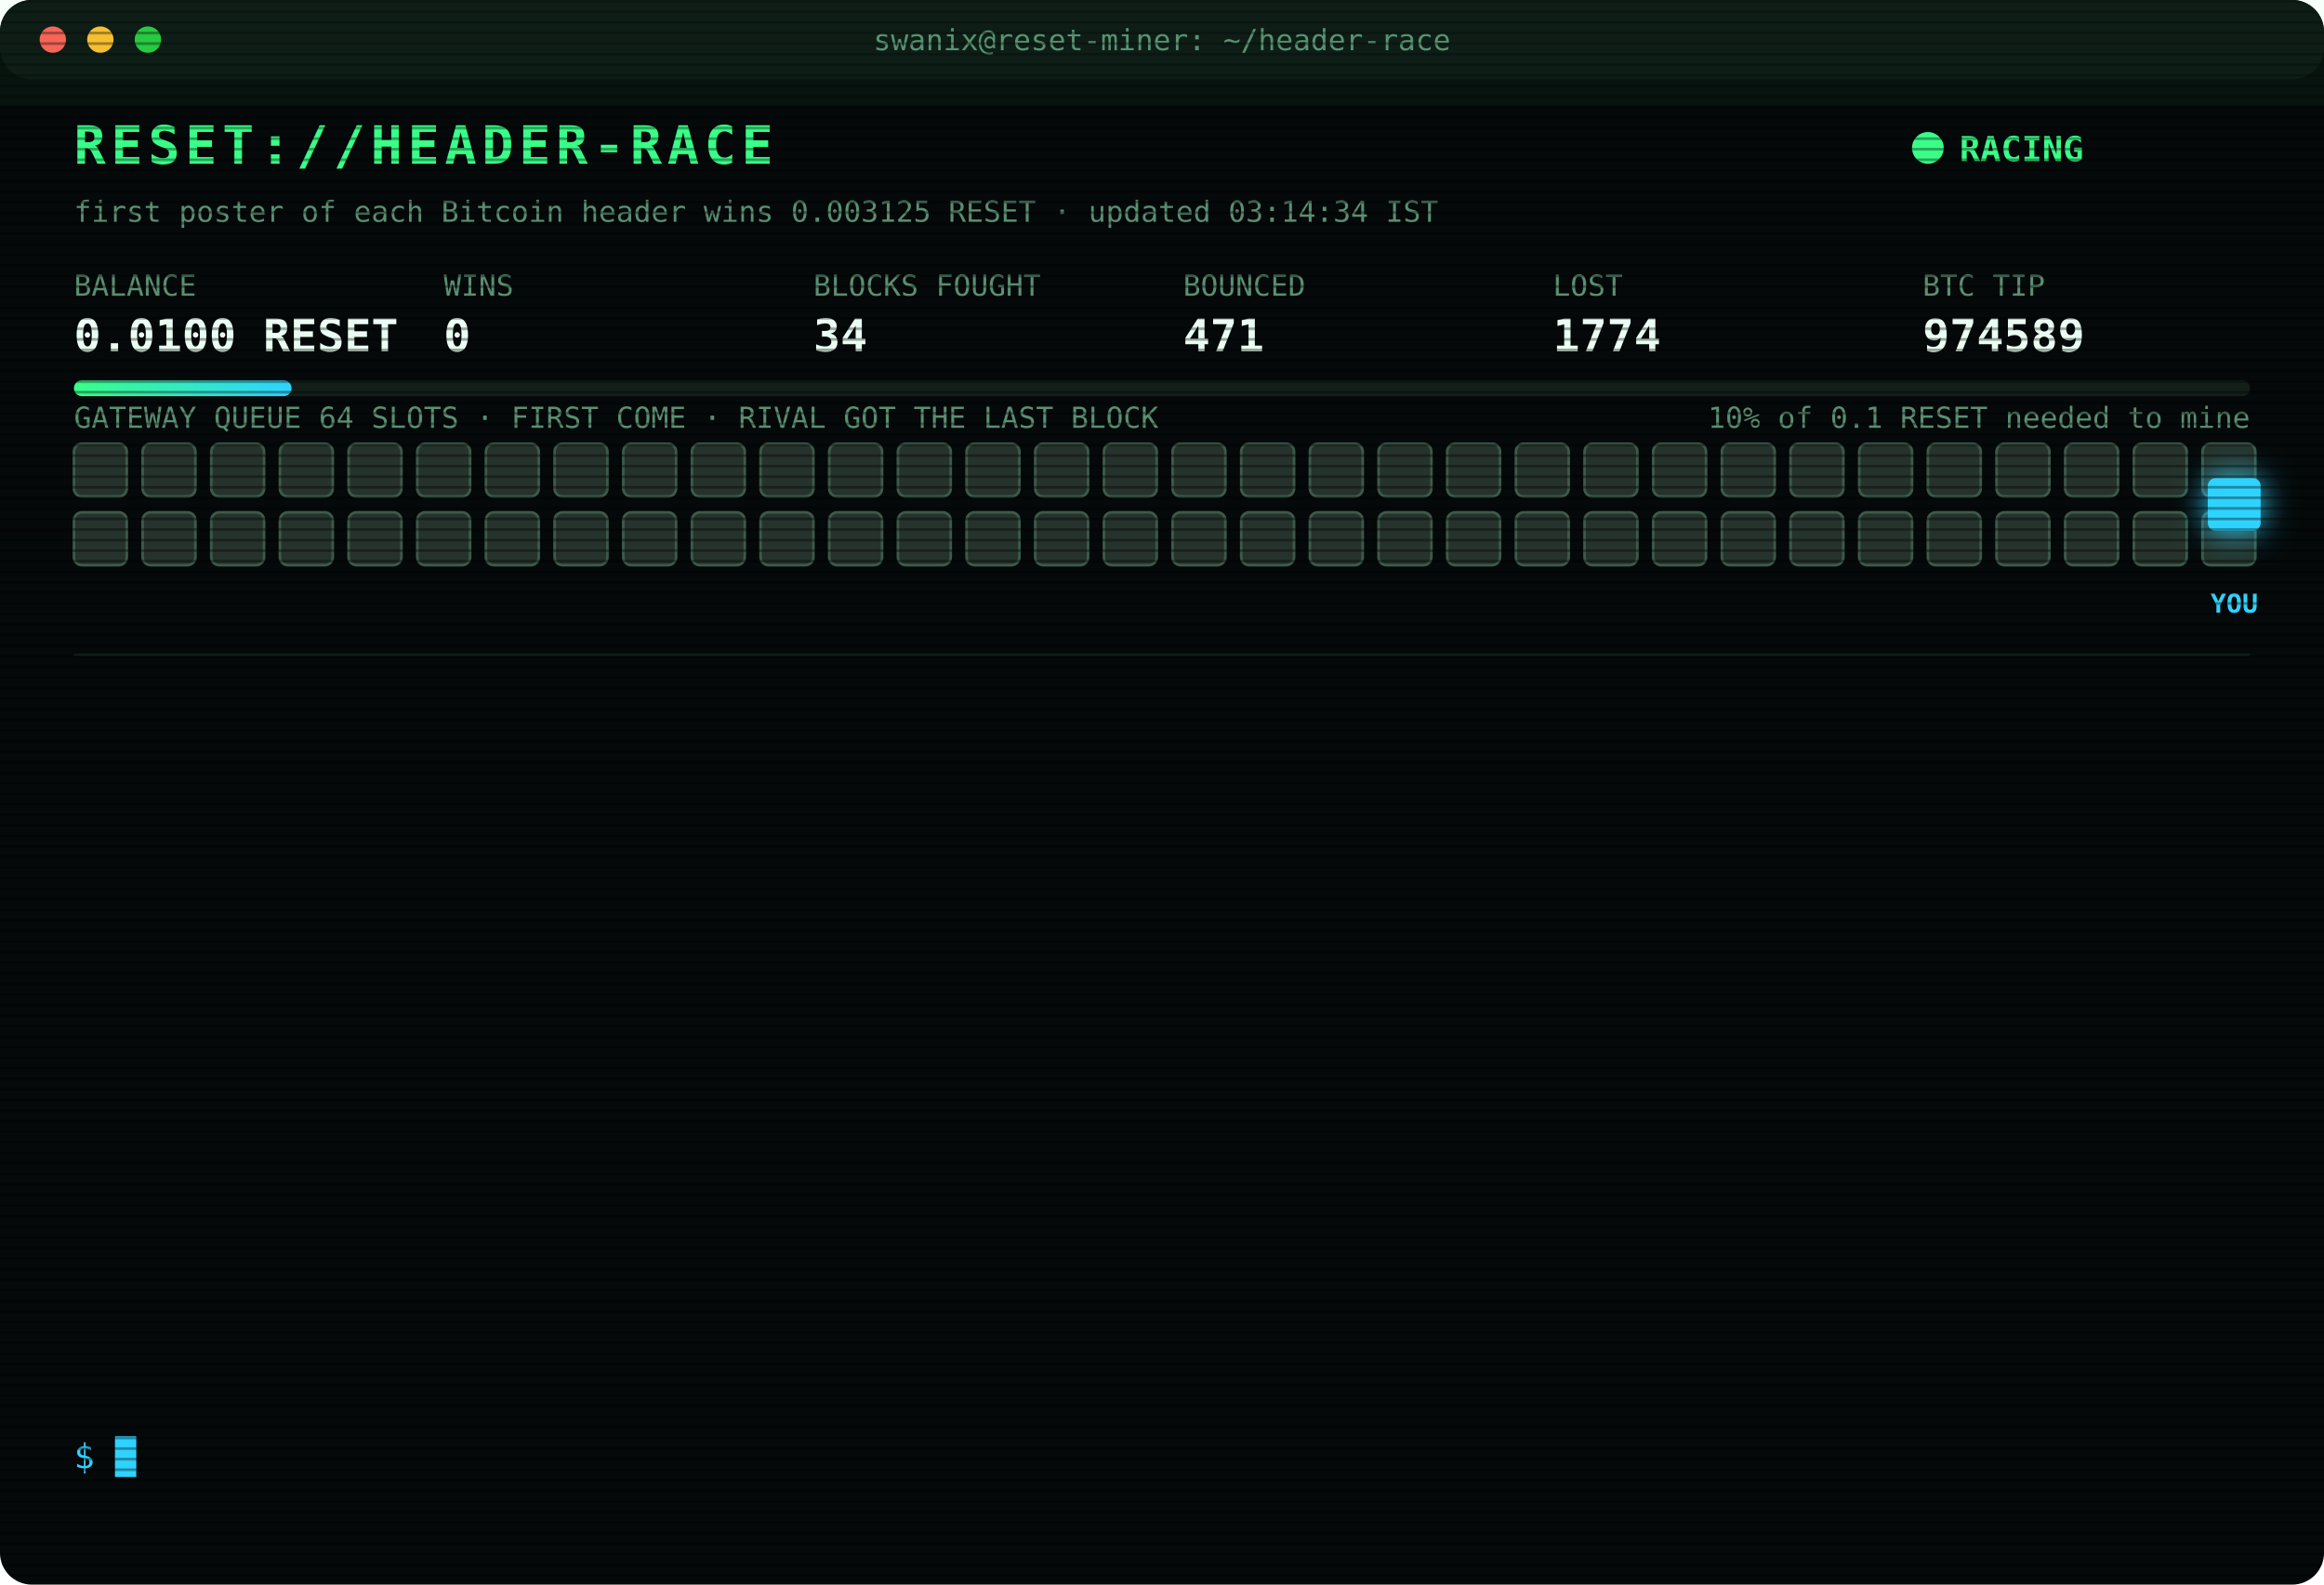
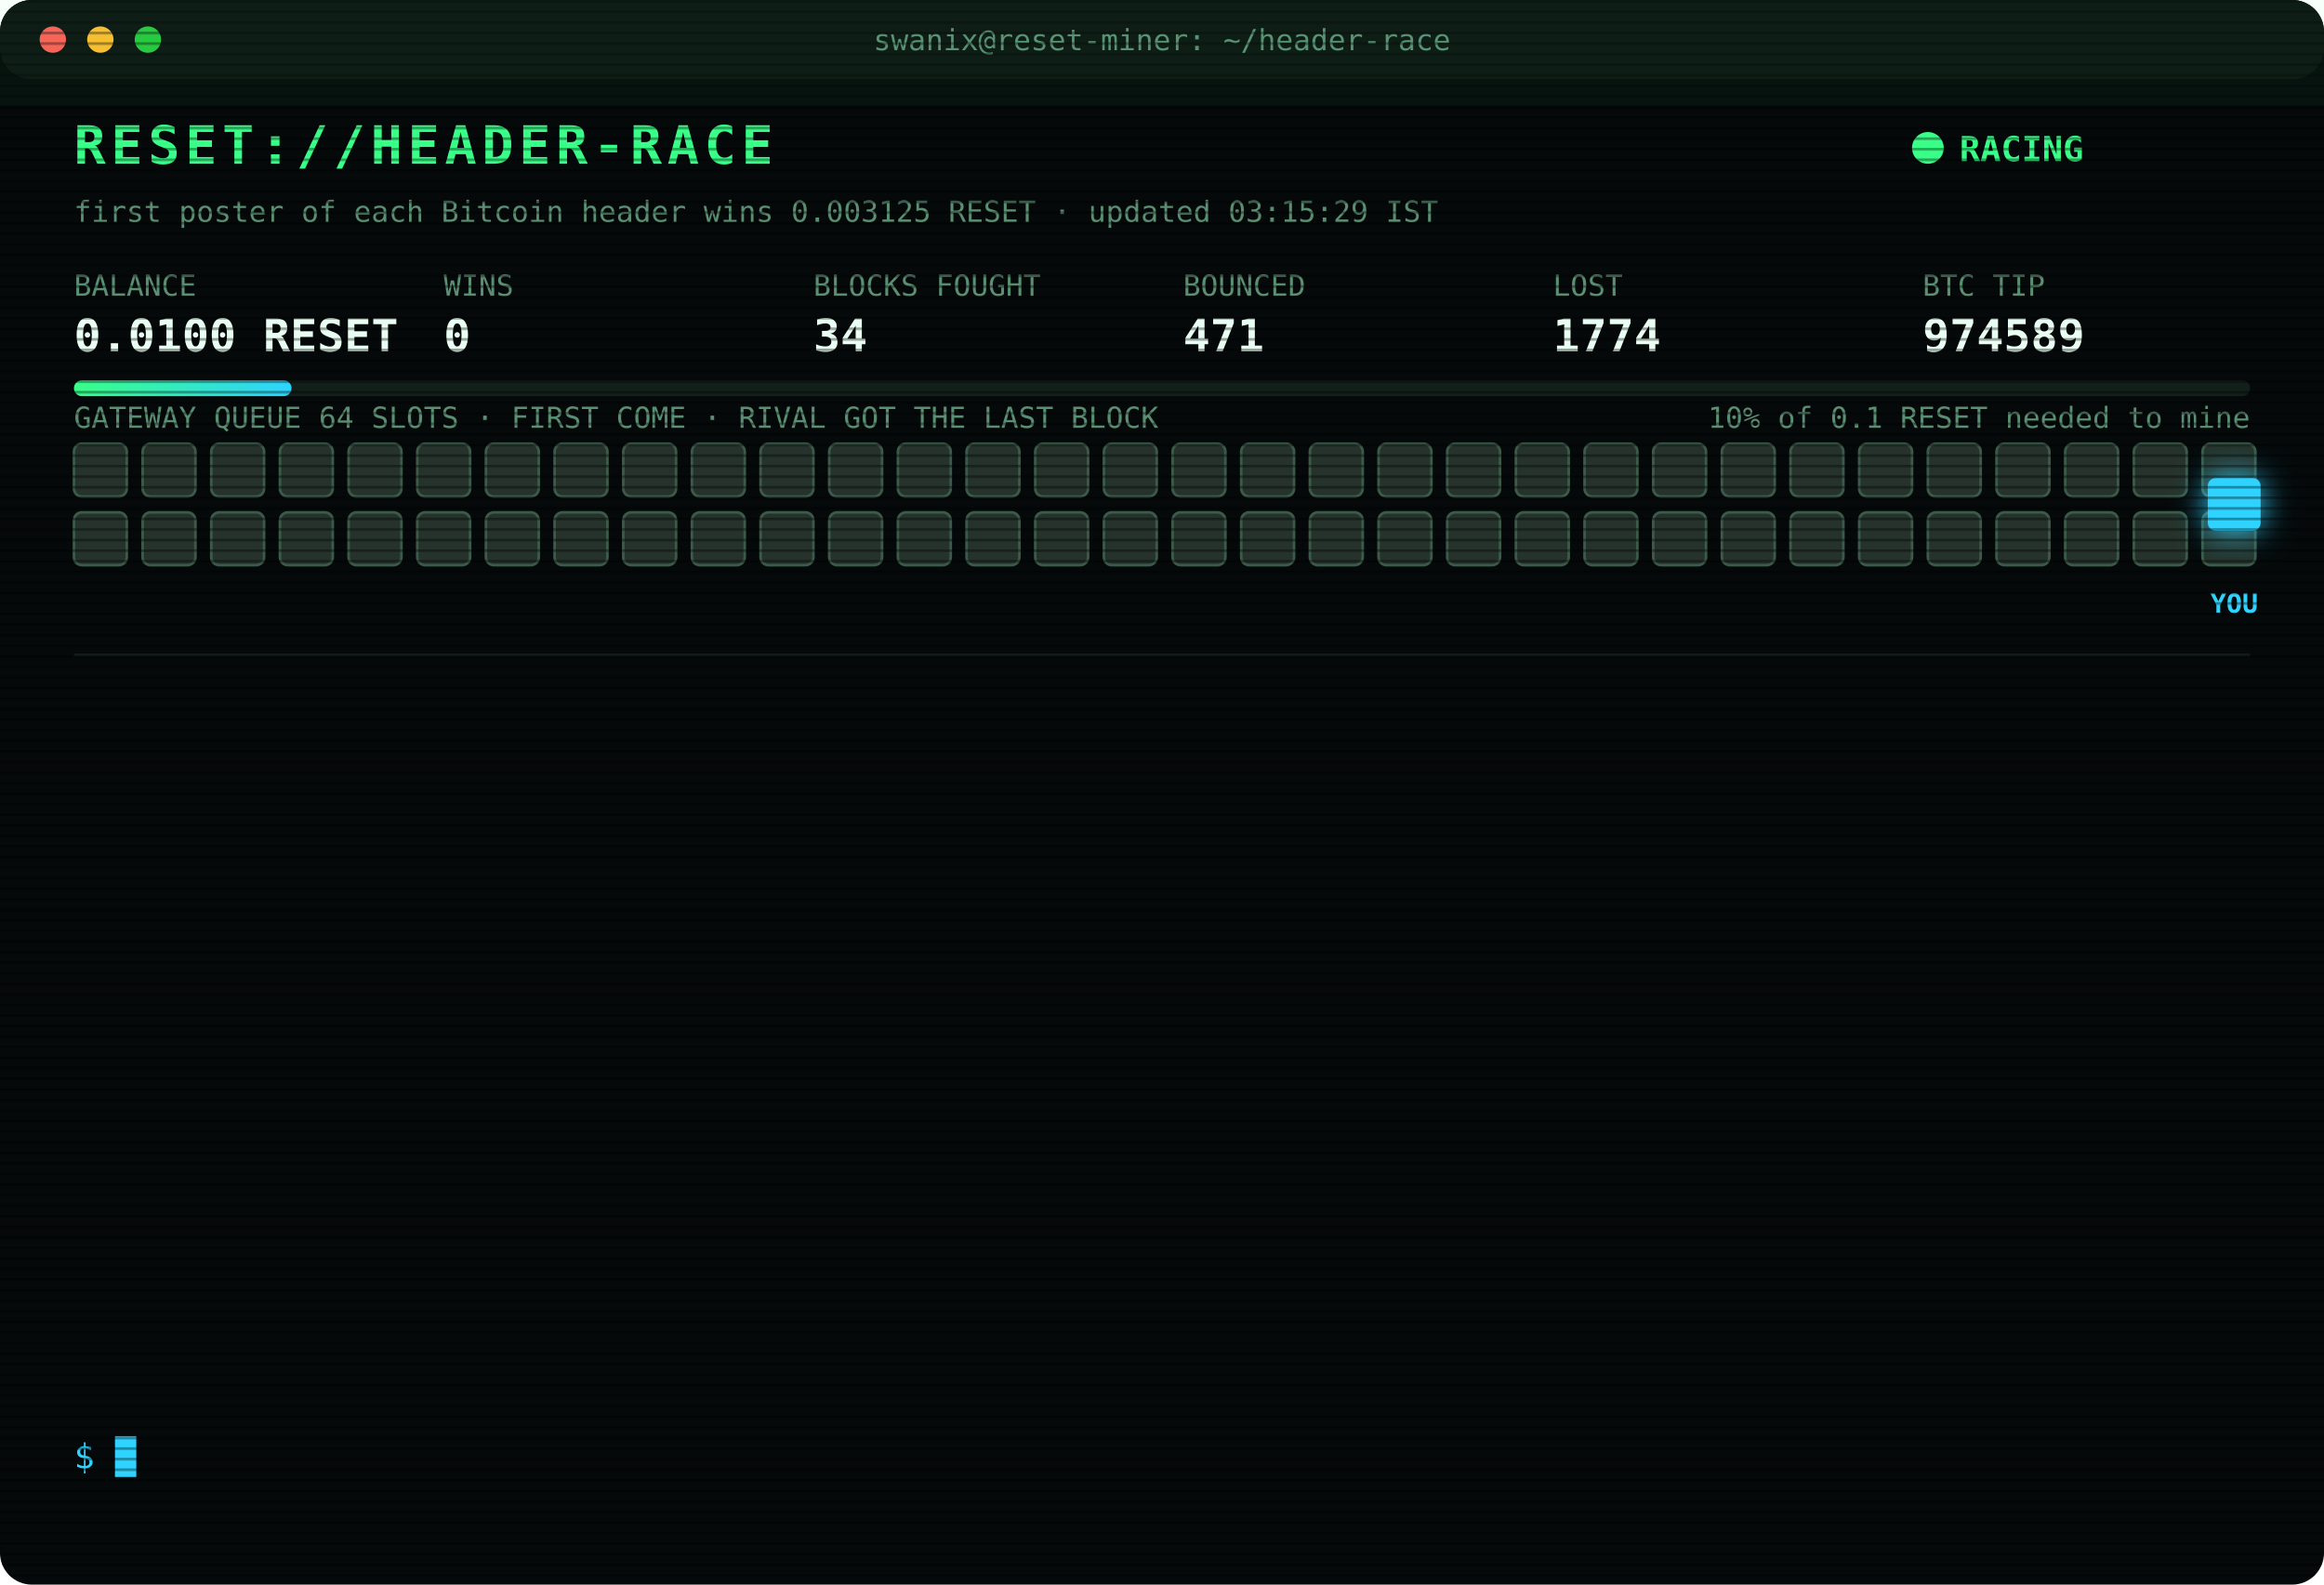
<svg xmlns="http://www.w3.org/2000/svg" width="880" height="600" viewBox="0 0 880 600" font-family="ui-monospace,SFMono-Regular,Menlo,Consolas,monospace">
  <style>
text{font-size:13px;fill:#7CFFB2}
.title{font-size:20px;font-weight:700;fill:#39FF88;letter-spacing:2px;animation:glitch 3s infinite steps(1)}
.sub{fill:#2fd3ff}.k{fill:#5a8f73;font-size:11px}.v{font-size:17px;font-weight:700;fill:#eafff3}
.ts{fill:#3f6b56}.boot{fill:#2fd3ff}.dim{fill:#5a8f73}.bad{fill:#ff4d6d}.warn{fill:#ffd23f}.mag{fill:#ff5cf0}.win{fill:#39FF88;font-weight:700}
.tag{font-size:10px;fill:#2fd3ff;font-weight:700}
.rival{fill:#26332c;stroke:#3c5a49;animation:jam 1.2s infinite alternate}
.idle{fill:#141c18;stroke:#22302a;animation:breathe 4s infinite}
.me{fill:#2fd3ff;filter:drop-shadow(0 0 6px #2fd3ff)}
.hover{animation:nudge 1.1s infinite ease-in-out}.bounce{animation:kick 1.4s infinite}
.ln{opacity:0;animation:in .4s forwards}
.cur{animation:blink 1s infinite steps(1)}
.scan{animation:scan 6s infinite linear}
.led{animation:blink 1.4s infinite}
@keyframes in{from{opacity:0;transform:translateX(-6px)}to{opacity:1;transform:none}}
@keyframes blink{50%{opacity:0}}
@keyframes jam{to{fill:#33463b}}
@keyframes breathe{50%{opacity:.4}}
@keyframes nudge{50%{transform:translateX(-10px)}}
@keyframes kick{0%,100%{transform:none}30%{transform:translateX(-14px)}55%{transform:translateX(10px) translateY(-6px)}}
@keyframes glitch{0%,92%{transform:none}93%{transform:translateX(2px);fill:#ff4d6d}95%{transform:translateX(-2px);fill:#2fd3ff}97%{transform:none}}
@keyframes scan{from{transform:translateY(-40px)}to{transform:translateY(600px)}}
</style>
  <defs>
    <pattern id="sl" width="4" height="4" patternUnits="userSpaceOnUse">
      <rect width="4" height="1" fill="#000" opacity=".35" />
    </pattern>
    <linearGradient id="bar">
      <stop offset="0" stop-color="#39FF88" />
      <stop offset="1" stop-color="#2fd3ff" />
    </linearGradient>
  </defs>
  <rect width="880" height="600" rx="12" fill="#05090a" />
  <rect width="880" height="30" rx="12" fill="#0d1512" />
  <circle cx="20" cy="15" r="5" fill="#ff5f57" />
  <circle cx="38" cy="15" r="5" fill="#febc2e" />
  <circle cx="56" cy="15" r="5" fill="#28c840" />
  <text x="440" y="19" text-anchor="middle" class="k">swanix@reset-miner: ~/header-race</text>
  <text x="28" y="62" class="title">RESET://HEADER-RACE</text>
  <circle class="led" cx="730" cy="56" r="6" fill="#39FF88" />
  <text x="742" y="61" class="win">RACING</text>
-   <text x="28" y="84" class="k">first poster of each Bitcoin header wins 0.003125 RESET · updated 03:14:34 IST</text>
+   <text x="28" y="84" class="k">first poster of each Bitcoin header wins 0.003125 RESET · updated 03:15:29 IST</text>
  <text x="28" y="112" class="k">BALANCE</text>
  <text x="28" y="133" class="v">0.0100 RESET</text>
  <text x="168" y="112" class="k">WINS</text>
  <text x="168" y="133" class="v">0</text>
  <text x="308" y="112" class="k">BLOCKS FOUGHT</text>
  <text x="308" y="133" class="v">34</text>
  <text x="448" y="112" class="k">BOUNCED</text>
  <text x="448" y="133" class="v">471</text>
  <text x="588" y="112" class="k">LOST</text>
  <text x="588" y="133" class="v">1774</text>
  <text x="728" y="112" class="k">BTC TIP</text>
  <text x="728" y="133" class="v">974589</text>
  <rect x="28" y="144" width="824" height="6" rx="3" fill="#13201a" />
  <rect x="28" y="144" width="82.4" height="6" rx="3" fill="url(#bar)" />
  <text x="852" y="162" text-anchor="end" class="k">10% of 0.1 RESET needed to mine</text>
  <text x="28" y="162" class="k">GATEWAY QUEUE 64 SLOTS · FIRST COME · RIVAL GOT THE LAST BLOCK</text>
  <rect class="rival" x="28" y="168" width="20" height="20" rx="3" style="animation-delay:0.00s" />
  <rect class="rival" x="54" y="168" width="20" height="20" rx="3" style="animation-delay:0.05s" />
  <rect class="rival" x="80" y="168" width="20" height="20" rx="3" style="animation-delay:0.10s" />
  <rect class="rival" x="106" y="168" width="20" height="20" rx="3" style="animation-delay:0.15s" />
  <rect class="rival" x="132" y="168" width="20" height="20" rx="3" style="animation-delay:0.20s" />
  <rect class="rival" x="158" y="168" width="20" height="20" rx="3" style="animation-delay:0.25s" />
  <rect class="rival" x="184" y="168" width="20" height="20" rx="3" style="animation-delay:0.30s" />
  <rect class="rival" x="210" y="168" width="20" height="20" rx="3" style="animation-delay:0.35s" />
  <rect class="rival" x="236" y="168" width="20" height="20" rx="3" style="animation-delay:0.40s" />
  <rect class="rival" x="262" y="168" width="20" height="20" rx="3" style="animation-delay:0.45s" />
  <rect class="rival" x="288" y="168" width="20" height="20" rx="3" style="animation-delay:0.50s" />
  <rect class="rival" x="314" y="168" width="20" height="20" rx="3" style="animation-delay:0.55s" />
  <rect class="rival" x="340" y="168" width="20" height="20" rx="3" style="animation-delay:0.60s" />
  <rect class="rival" x="366" y="168" width="20" height="20" rx="3" style="animation-delay:0.65s" />
  <rect class="rival" x="392" y="168" width="20" height="20" rx="3" style="animation-delay:0.70s" />
  <rect class="rival" x="418" y="168" width="20" height="20" rx="3" style="animation-delay:0.75s" />
  <rect class="rival" x="444" y="168" width="20" height="20" rx="3" style="animation-delay:0.80s" />
  <rect class="rival" x="470" y="168" width="20" height="20" rx="3" style="animation-delay:0.85s" />
  <rect class="rival" x="496" y="168" width="20" height="20" rx="3" style="animation-delay:0.90s" />
  <rect class="rival" x="522" y="168" width="20" height="20" rx="3" style="animation-delay:0.95s" />
  <rect class="rival" x="548" y="168" width="20" height="20" rx="3" style="animation-delay:1.00s" />
  <rect class="rival" x="574" y="168" width="20" height="20" rx="3" style="animation-delay:1.05s" />
  <rect class="rival" x="600" y="168" width="20" height="20" rx="3" style="animation-delay:1.10s" />
  <rect class="rival" x="626" y="168" width="20" height="20" rx="3" style="animation-delay:1.15s" />
  <rect class="rival" x="652" y="168" width="20" height="20" rx="3" style="animation-delay:1.20s" />
  <rect class="rival" x="678" y="168" width="20" height="20" rx="3" style="animation-delay:1.25s" />
  <rect class="rival" x="704" y="168" width="20" height="20" rx="3" style="animation-delay:1.30s" />
  <rect class="rival" x="730" y="168" width="20" height="20" rx="3" style="animation-delay:1.35s" />
  <rect class="rival" x="756" y="168" width="20" height="20" rx="3" style="animation-delay:1.40s" />
  <rect class="rival" x="782" y="168" width="20" height="20" rx="3" style="animation-delay:1.45s" />
  <rect class="rival" x="808" y="168" width="20" height="20" rx="3" style="animation-delay:1.50s" />
  <rect class="rival" x="834" y="168" width="20" height="20" rx="3" style="animation-delay:1.55s" />
  <rect class="rival" x="28" y="194" width="20" height="20" rx="3" style="animation-delay:1.60s" />
  <rect class="rival" x="54" y="194" width="20" height="20" rx="3" style="animation-delay:1.65s" />
  <rect class="rival" x="80" y="194" width="20" height="20" rx="3" style="animation-delay:1.70s" />
  <rect class="rival" x="106" y="194" width="20" height="20" rx="3" style="animation-delay:1.75s" />
  <rect class="rival" x="132" y="194" width="20" height="20" rx="3" style="animation-delay:1.80s" />
  <rect class="rival" x="158" y="194" width="20" height="20" rx="3" style="animation-delay:1.85s" />
  <rect class="rival" x="184" y="194" width="20" height="20" rx="3" style="animation-delay:1.90s" />
  <rect class="rival" x="210" y="194" width="20" height="20" rx="3" style="animation-delay:1.95s" />
  <rect class="rival" x="236" y="194" width="20" height="20" rx="3" style="animation-delay:2.00s" />
  <rect class="rival" x="262" y="194" width="20" height="20" rx="3" style="animation-delay:2.05s" />
  <rect class="rival" x="288" y="194" width="20" height="20" rx="3" style="animation-delay:2.10s" />
  <rect class="rival" x="314" y="194" width="20" height="20" rx="3" style="animation-delay:2.15s" />
  <rect class="rival" x="340" y="194" width="20" height="20" rx="3" style="animation-delay:2.20s" />
  <rect class="rival" x="366" y="194" width="20" height="20" rx="3" style="animation-delay:2.25s" />
  <rect class="rival" x="392" y="194" width="20" height="20" rx="3" style="animation-delay:2.30s" />
  <rect class="rival" x="418" y="194" width="20" height="20" rx="3" style="animation-delay:2.35s" />
  <rect class="rival" x="444" y="194" width="20" height="20" rx="3" style="animation-delay:2.40s" />
  <rect class="rival" x="470" y="194" width="20" height="20" rx="3" style="animation-delay:2.45s" />
  <rect class="rival" x="496" y="194" width="20" height="20" rx="3" style="animation-delay:2.50s" />
  <rect class="rival" x="522" y="194" width="20" height="20" rx="3" style="animation-delay:2.55s" />
  <rect class="rival" x="548" y="194" width="20" height="20" rx="3" style="animation-delay:2.60s" />
  <rect class="rival" x="574" y="194" width="20" height="20" rx="3" style="animation-delay:2.65s" />
  <rect class="rival" x="600" y="194" width="20" height="20" rx="3" style="animation-delay:2.70s" />
  <rect class="rival" x="626" y="194" width="20" height="20" rx="3" style="animation-delay:2.75s" />
  <rect class="rival" x="652" y="194" width="20" height="20" rx="3" style="animation-delay:2.80s" />
  <rect class="rival" x="678" y="194" width="20" height="20" rx="3" style="animation-delay:2.85s" />
  <rect class="rival" x="704" y="194" width="20" height="20" rx="3" style="animation-delay:2.90s" />
  <rect class="rival" x="730" y="194" width="20" height="20" rx="3" style="animation-delay:2.95s" />
  <rect class="rival" x="756" y="194" width="20" height="20" rx="3" style="animation-delay:3.00s" />
  <rect class="rival" x="782" y="194" width="20" height="20" rx="3" style="animation-delay:3.05s" />
  <rect class="rival" x="808" y="194" width="20" height="20" rx="3" style="animation-delay:3.10s" />
  <rect class="rival" x="834" y="194" width="20" height="20" rx="3" style="animation-delay:3.15s" />
  <g class="hover">
    <rect class="me" x="836" y="181" width="20" height="20" rx="3" />
    <text class="tag" x="846" y="232" text-anchor="middle">YOU</text>
  </g>
  <line x1="28" x2="852" y1="248" y2="248" stroke="#13201a" />
  <g class="ln" style="animation-delay:0.40s">
    <text x="28" y="270" class="ts">01:19:01</text>
    <text x="104" y="270" class="bad">[LOST] #974574 taken by a rival miner</text>
  </g>
  <g class="ln" style="animation-delay:0.65s">
    <text x="28" y="292" class="ts">01:21:21</text>
    <text x="104" y="292" class="bad">[LOST] #974575 taken by a rival miner</text>
  </g>
  <g class="ln" style="animation-delay:0.90s">
    <text x="28" y="314" class="ts">01:38:06</text>
    <text x="104" y="314" class="bad">[LOST] #974577 taken by a rival miner</text>
  </g>
  <g class="ln" style="animation-delay:1.15s">
    <text x="28" y="336" class="ts">02:05:23</text>
    <text x="104" y="336" class="bad">[LOST] #974578 taken by a rival miner</text>
  </g>
  <g class="ln" style="animation-delay:1.40s">
    <text x="28" y="358" class="ts">02:06:08</text>
    <text x="104" y="358" class="bad">[LOST] #974579 taken by a rival miner</text>
  </g>
  <g class="ln" style="animation-delay:1.65s">
    <text x="28" y="380" class="ts">02:21:25</text>
    <text x="104" y="380" class="bad">[LOST] #974581 taken by a rival miner</text>
  </g>
  <g class="ln" style="animation-delay:1.90s">
    <text x="28" y="402" class="ts">02:24:06</text>
    <text x="104" y="402" class="bad">[LOST] #974582 taken by a rival miner</text>
  </g>
  <g class="ln" style="animation-delay:2.15s">
    <text x="28" y="424" class="ts">02:27:34</text>
    <text x="104" y="424" class="bad">[LOST] #974583 taken by a rival miner</text>
  </g>
  <g class="ln" style="animation-delay:2.40s">
    <text x="28" y="446" class="ts">02:40:49</text>
    <text x="104" y="446" class="bad">[LOST] #974584 taken by a rival miner</text>
  </g>
  <g class="ln" style="animation-delay:2.65s">
    <text x="28" y="468" class="ts">02:44:40</text>
    <text x="104" y="468" class="bad">[LOST] #974585 taken by a rival miner</text>
  </g>
  <g class="ln" style="animation-delay:2.90s">
    <text x="28" y="490" class="ts">02:54:12</text>
    <text x="104" y="490" class="bad">[LOST] #974587 taken by a rival miner</text>
  </g>
  <g class="ln" style="animation-delay:3.15s">
    <text x="28" y="512" class="ts">03:10:43</text>
    <text x="104" y="512" class="bad">[LOST] #974588 taken by a rival miner</text>
  </g>
  <g class="ln" style="animation-delay:3.40s">
    <text x="28" y="534" class="ts">03:14:34</text>
    <text x="104" y="534" class="bad">[LOST] #974589 taken by a rival miner</text>
  </g>
  <text x="28" y="556" class="sub">$ <tspan class="cur">█</tspan>
  </text>
  <rect width="880" height="600" rx="12" fill="url(#sl)" pointer-events="none" />
  <rect class="scan" width="880" height="40" fill="#39FF88" opacity=".04" />
</svg>
